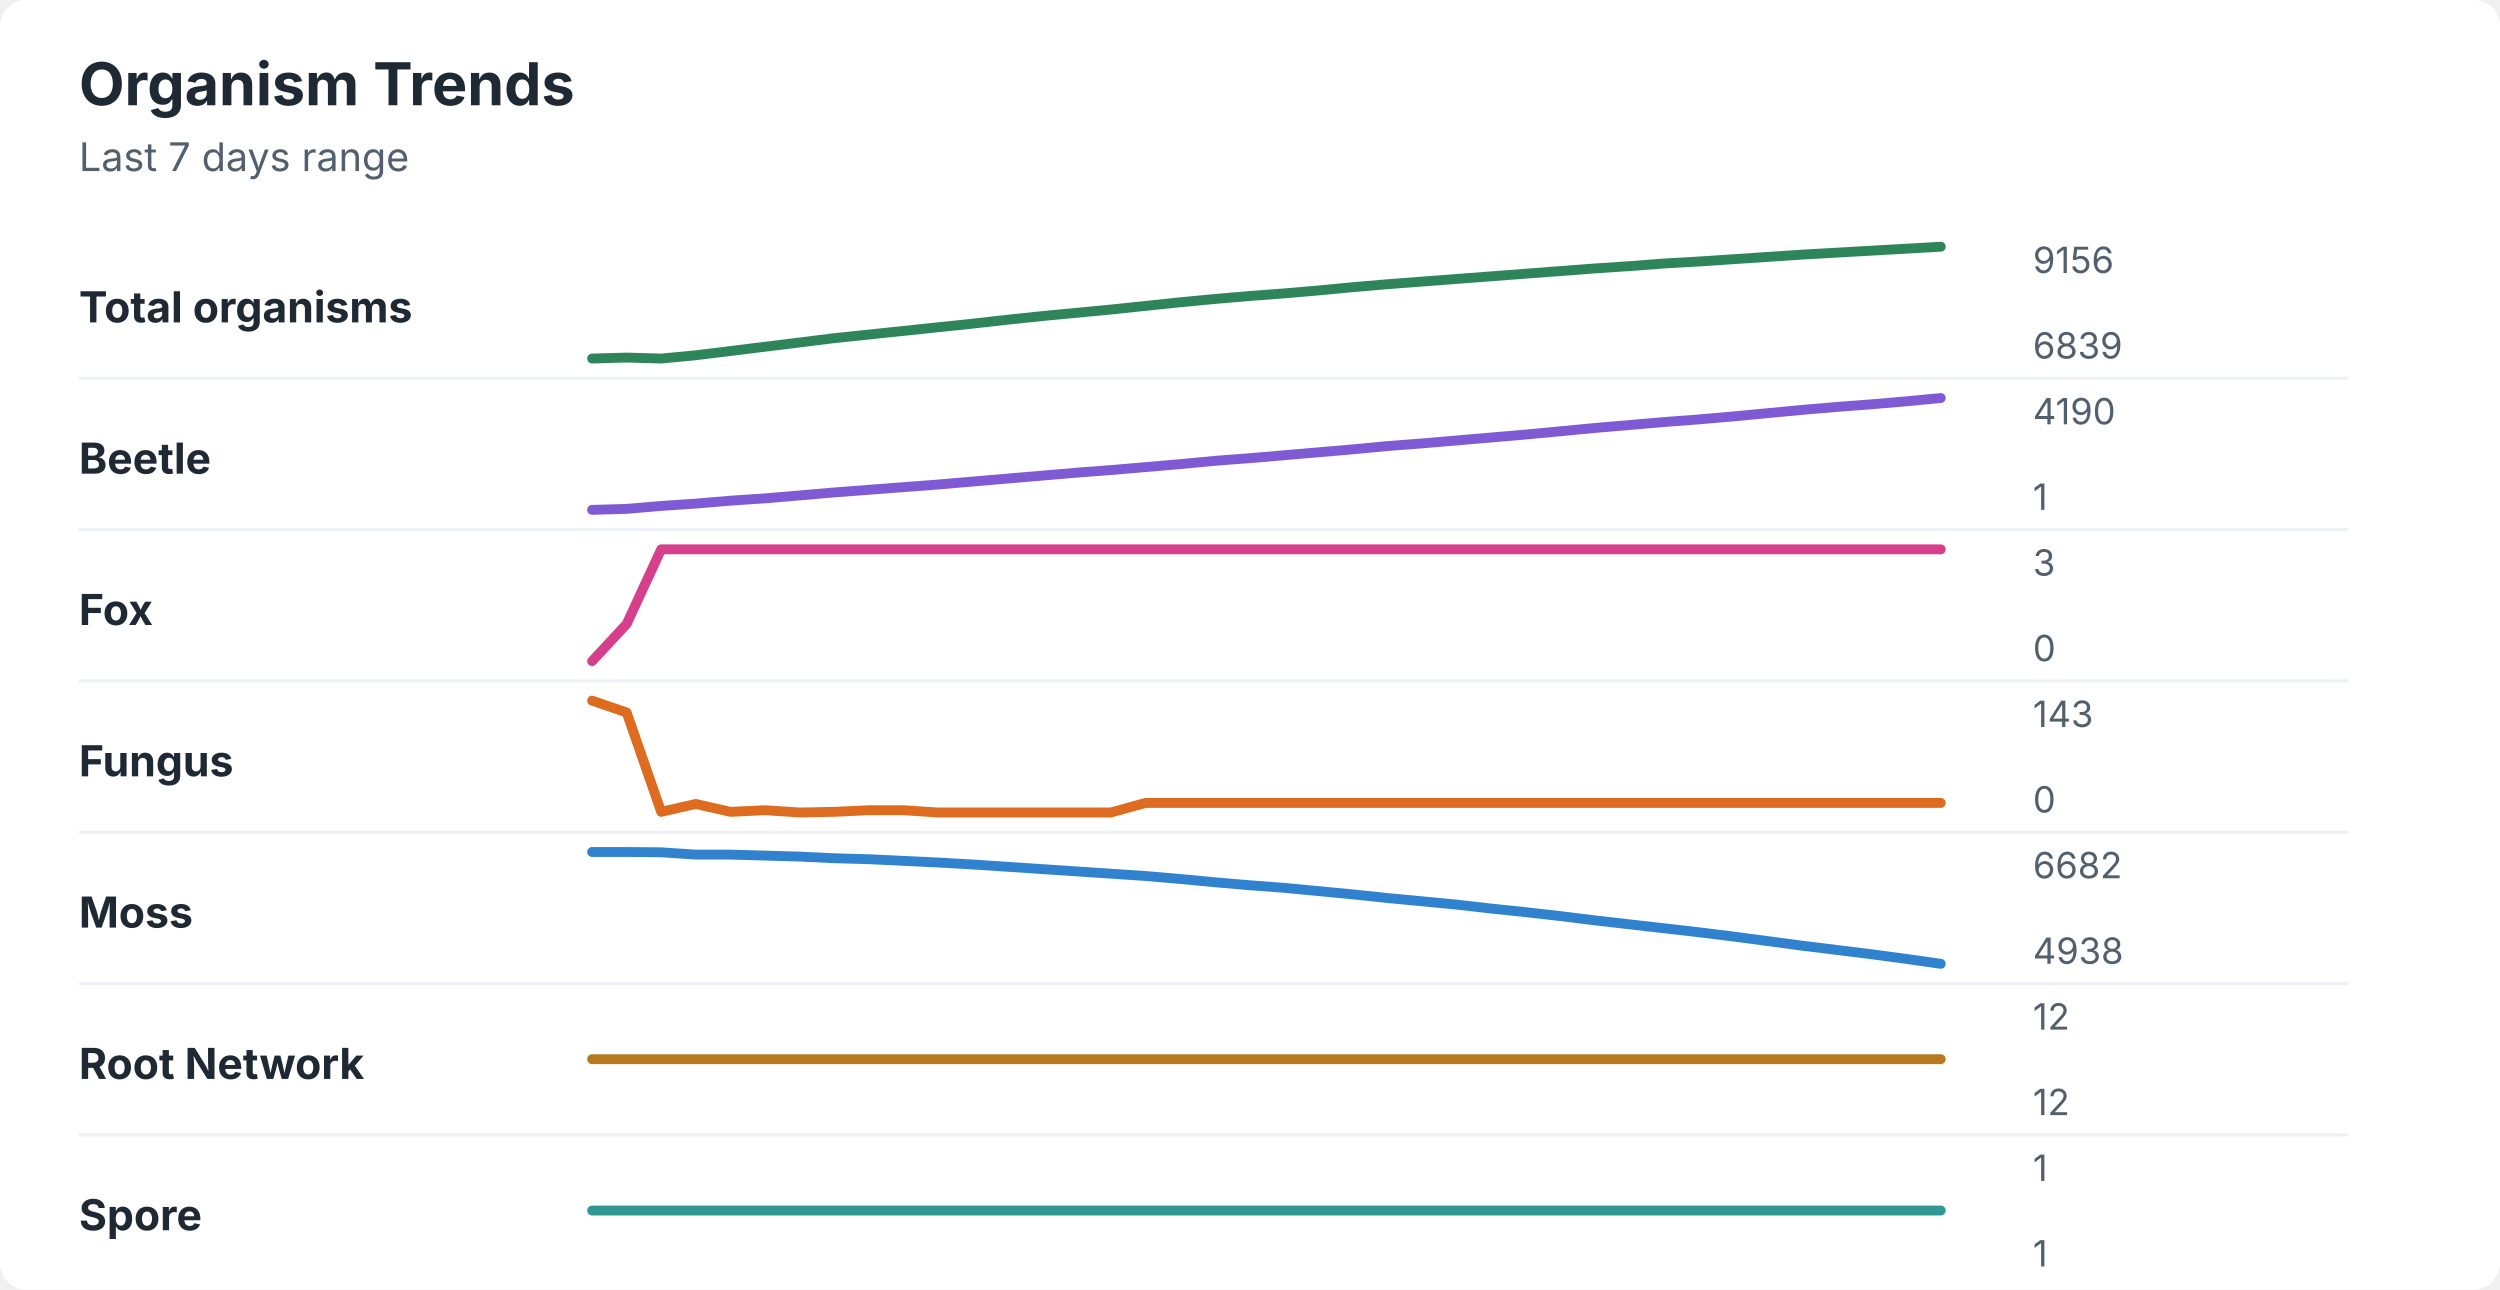
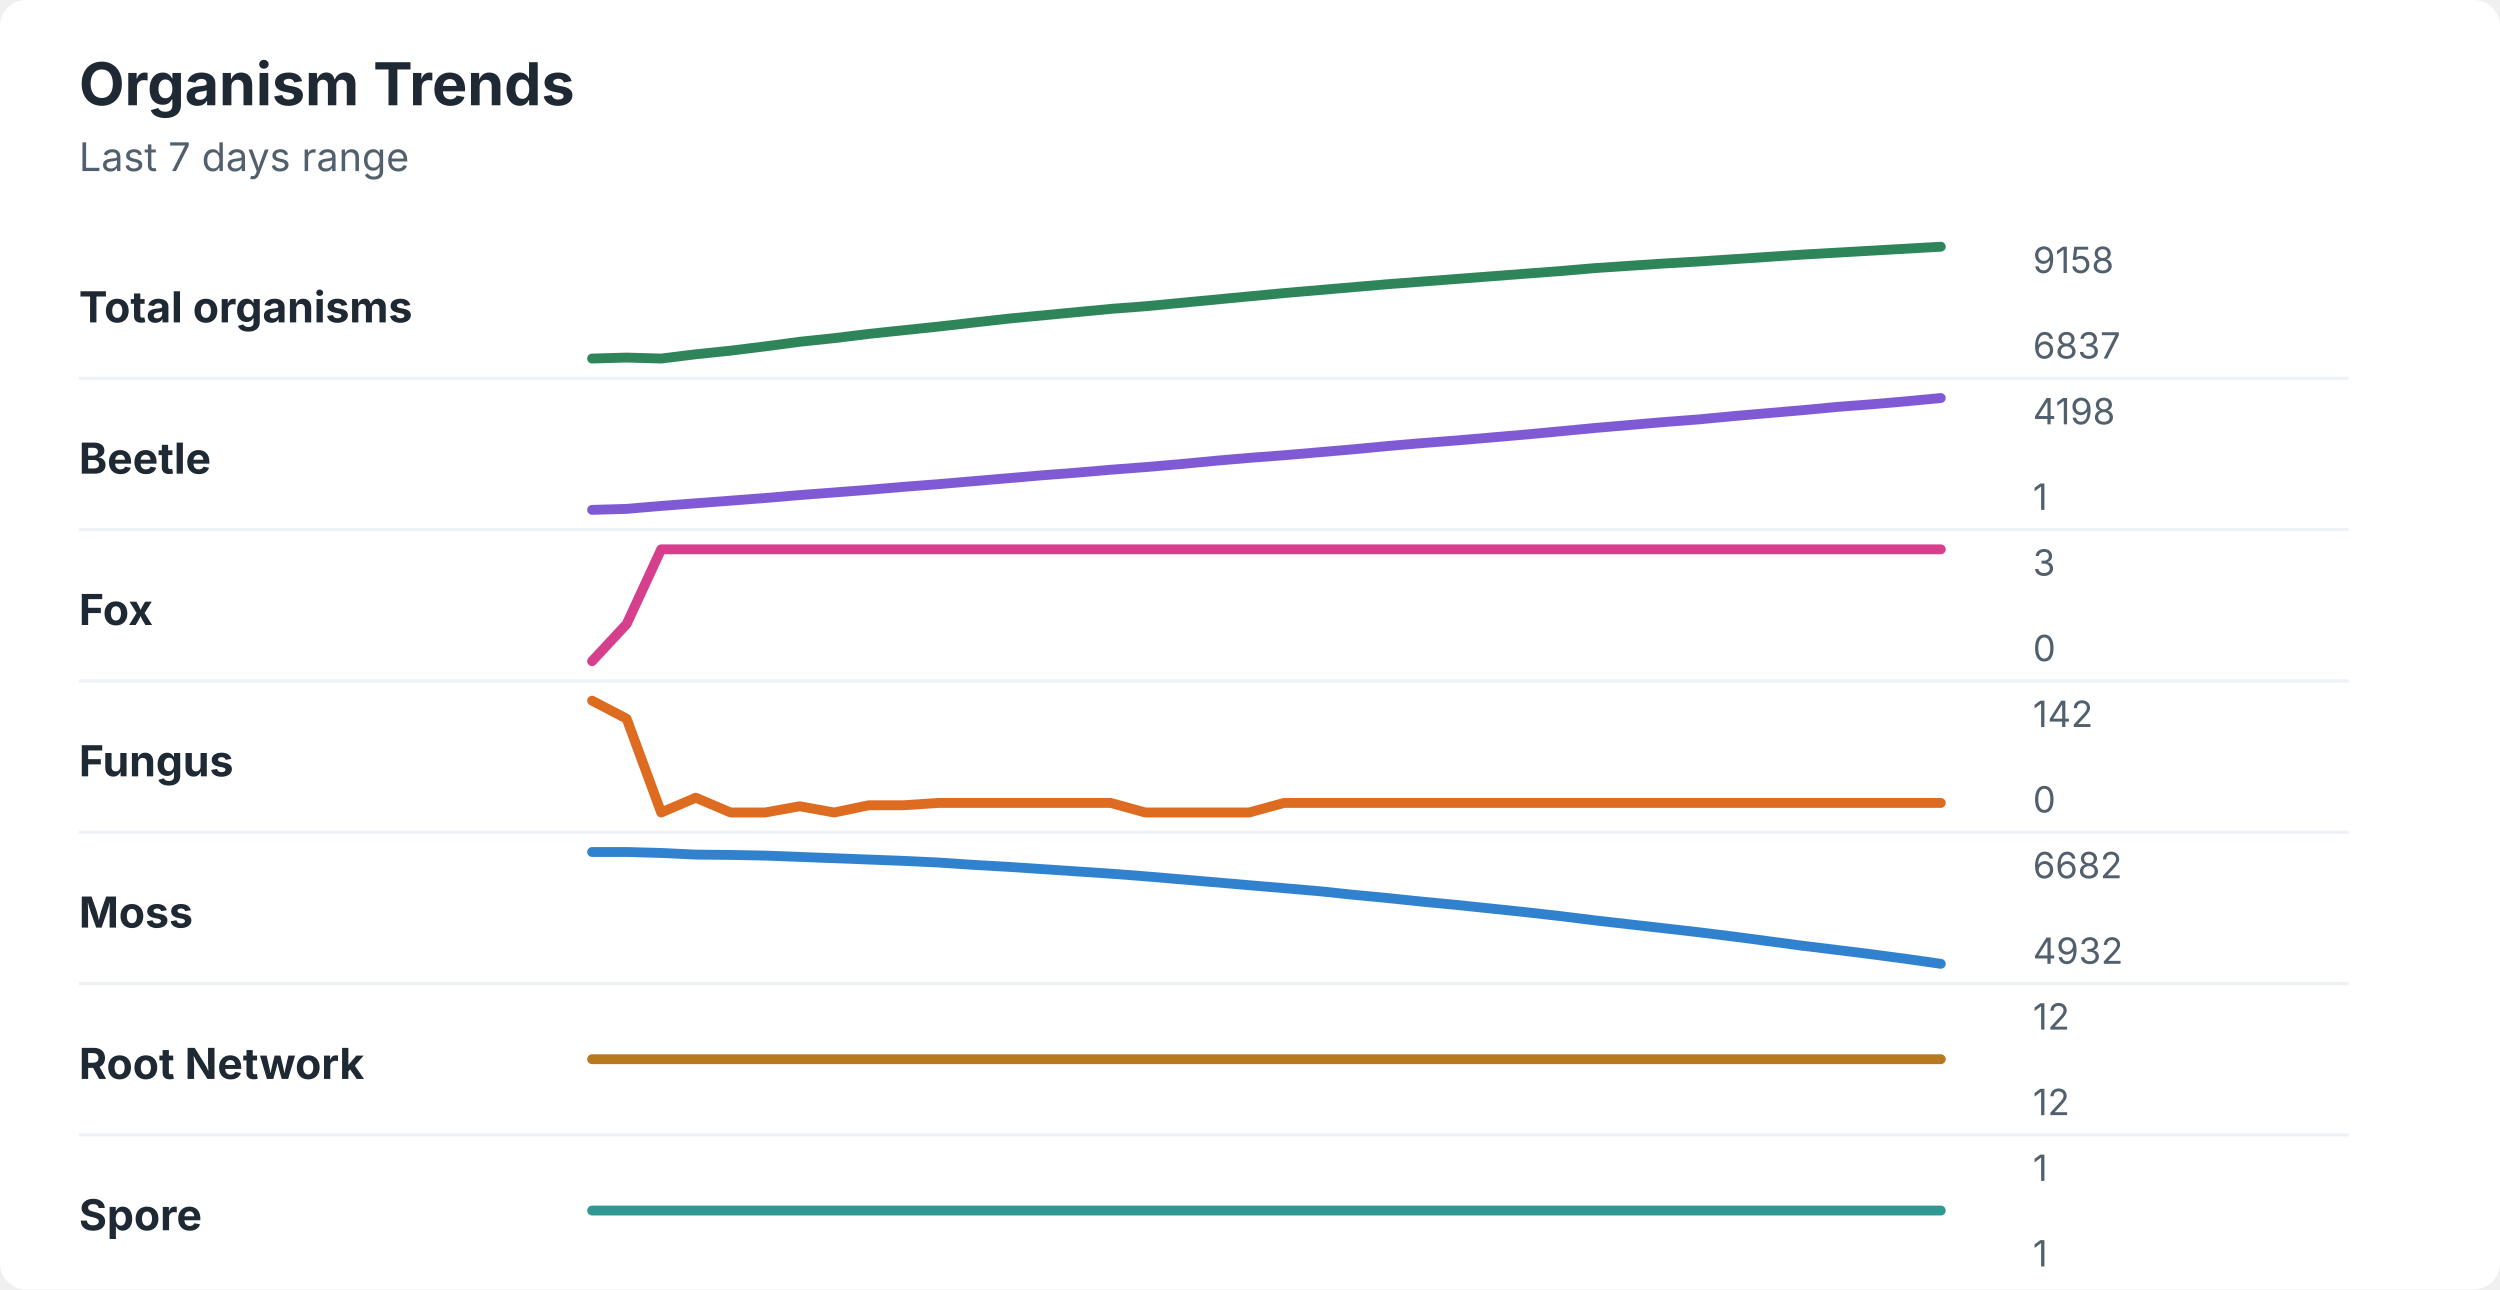
<svg xmlns="http://www.w3.org/2000/svg" width="760" height="392" viewBox="0 0 760 392" role="img" aria-labelledby="title desc">
  <rect width="760" height="392" rx="8" fill="#ffffff" />
  <style>
    text { font-family: -apple-system, BlinkMacSystemFont, "Segoe UI", sans-serif; }
    .title { font-size: 18px; font-weight: 700; fill: #1f2933; }
    .subtitle { font-size: 12px; fill: #52606d; }
    .label { font-size: 13px; font-weight: 650; fill: #1f2933; }
    .axis-value { font-size: 11px; fill: #52606d; }
    .separator { stroke: #eef2f7; stroke-width: 1; }
  </style>
  <text x="24" y="32" class="title">Organism Trends</text>
  <text x="24" y="52" class="subtitle">Last 7 days range</text>
  <text x="24" y="98" class="label">Total organisms</text>
-   <polyline points="180.0,109.0 190.5,108.7 201.0,109.0 211.5,108.0 222.1,106.7 232.6,105.4 243.1,104.1 253.6,102.8 264.1,101.7 274.6,100.6 285.1,99.5 295.6,98.4 306.2,97.2 316.7,96.1 327.2,95.1 337.7,94.1 348.2,93.0 358.7,91.9 369.2,90.9 379.7,90.0 390.3,89.2 400.8,88.3 411.3,87.3 421.8,86.4 432.3,85.6 442.8,84.8 453.3,84.0 463.8,83.2 474.4,82.4 484.9,81.6 495.4,80.9 505.9,80.1 516.4,79.5 526.9,78.8 537.4,78.1 547.9,77.4 558.5,76.8 569.0,76.2 579.5,75.6 590.0,75.0 " fill="none" stroke="#2f855a" stroke-width="3" stroke-linecap="round" stroke-linejoin="round" />
-   <text x="618" y="83" class="axis-value">9156</text>
-   <text x="618" y="109" class="axis-value">6839</text>
+   <polyline points="180.0,109.0 190.5,108.7 201.0,109.0 211.5,107.7 222.1,106.6 232.6,105.3 243.1,103.9 253.6,102.8 264.1,101.5 274.6,100.4 285.1,99.3 295.6,98.1 306.2,96.9 316.7,95.9 327.2,94.9 337.7,93.9 348.2,93.1 358.7,92.1 369.2,91.1 379.7,90.1 390.3,89.1 400.8,88.2 411.3,87.3 421.8,86.4 432.3,85.6 442.8,84.8 453.3,84.0 463.8,83.2 474.4,82.4 484.9,81.5 495.4,80.8 505.9,80.1 516.4,79.5 526.9,78.8 537.4,78.1 547.9,77.4 558.5,76.8 569.0,76.2 579.5,75.6 590.0,75.0 " fill="none" stroke="#2f855a" stroke-width="3" stroke-linecap="round" stroke-linejoin="round" />
+   <text x="618" y="83" class="axis-value">9158</text>
+   <text x="618" y="109" class="axis-value">6837</text>
  <line x1="24" y1="115.0" x2="714" y2="115.0" class="separator" />
  <text x="24" y="144" class="label">Beetle</text>
-   <polyline points="180.0,155.0 190.5,154.7 201.0,153.8 211.5,153.1 222.1,152.2 232.6,151.5 243.1,150.6 253.6,149.7 264.1,148.9 274.6,148.1 285.1,147.3 295.6,146.4 306.2,145.5 316.7,144.6 327.2,143.7 337.7,142.9 348.2,142.0 358.7,141.1 369.2,140.1 379.7,139.3 390.3,138.4 400.8,137.5 411.3,136.6 421.8,135.6 432.3,134.8 442.8,133.9 453.3,133.0 463.8,132.1 474.4,131.1 484.9,130.1 495.4,129.2 505.9,128.3 516.4,127.5 526.9,126.6 537.4,125.6 547.9,124.6 558.5,123.7 569.0,122.9 579.5,122.0 590.0,121.0 " fill="none" stroke="#805ad5" stroke-width="3" stroke-linecap="round" stroke-linejoin="round" />
-   <text x="618" y="129" class="axis-value">4190</text>
+   <polyline points="180.0,155.0 190.5,154.7 201.0,153.8 211.5,153.0 222.1,152.2 232.6,151.4 243.1,150.5 253.6,149.7 264.1,148.9 274.6,148.0 285.1,147.2 295.6,146.3 306.2,145.4 316.7,144.5 327.2,143.7 337.7,142.8 348.2,142.0 358.7,141.1 369.2,140.1 379.7,139.2 390.3,138.4 400.8,137.5 411.3,136.6 421.8,135.6 432.3,134.7 442.8,133.9 453.3,133.0 463.8,132.1 474.4,131.1 484.9,130.1 495.4,129.2 505.9,128.3 516.4,127.5 526.9,126.5 537.4,125.6 547.9,124.7 558.5,123.7 569.0,122.9 579.5,122.0 590.0,121.0 " fill="none" stroke="#805ad5" stroke-width="3" stroke-linecap="round" stroke-linejoin="round" />
+   <text x="618" y="129" class="axis-value">4198</text>
  <text x="618" y="155" class="axis-value">1</text>
  <line x1="24" y1="161.0" x2="714" y2="161.0" class="separator" />
  <text x="24" y="190" class="label">Fox</text>
  <polyline points="180.0,201.0 190.5,189.7 201.0,167.0 211.5,167.0 222.1,167.0 232.6,167.0 243.1,167.0 253.6,167.0 264.1,167.0 274.6,167.0 285.1,167.0 295.6,167.0 306.2,167.0 316.7,167.0 327.2,167.0 337.7,167.0 348.2,167.0 358.7,167.0 369.2,167.0 379.7,167.0 390.3,167.0 400.8,167.0 411.3,167.0 421.8,167.0 432.3,167.0 442.8,167.0 453.3,167.0 463.8,167.0 474.4,167.0 484.9,167.0 495.4,167.0 505.9,167.0 516.4,167.0 526.9,167.0 537.4,167.0 547.9,167.0 558.5,167.0 569.0,167.0 579.5,167.0 590.0,167.0 " fill="none" stroke="#d53f8c" stroke-width="3" stroke-linecap="round" stroke-linejoin="round" />
  <text x="618" y="175" class="axis-value">3</text>
  <text x="618" y="201" class="axis-value">0</text>
  <line x1="24" y1="207.0" x2="714" y2="207.0" class="separator" />
  <text x="24" y="236" class="label">Fungus</text>
-   <polyline points="180.0,213.0 190.5,216.6 201.0,246.8 211.5,244.4 222.1,246.8 232.6,246.3 243.1,247.0 253.6,246.8 264.1,246.3 274.6,246.3 285.1,247.0 295.6,247.0 306.2,247.0 316.7,247.0 327.2,247.0 337.7,247.0 348.2,244.1 358.7,244.1 369.2,244.1 379.7,244.1 390.3,244.1 400.8,244.1 411.3,244.1 421.8,244.1 432.3,244.1 442.8,244.1 453.3,244.1 463.8,244.1 474.4,244.1 484.9,244.1 495.4,244.1 505.9,244.1 516.4,244.1 526.9,244.1 537.4,244.1 547.9,244.1 558.5,244.1 569.0,244.1 579.5,244.1 590.0,244.1 " fill="none" stroke="#dd6b20" stroke-width="3" stroke-linecap="round" stroke-linejoin="round" />
-   <text x="618" y="221" class="axis-value">143</text>
+   <polyline points="180.0,213.0 190.5,218.5 201.0,247.0 211.5,242.5 222.1,247.0 232.6,247.0 243.1,245.1 253.6,247.0 264.1,244.8 274.6,244.8 285.1,244.1 295.6,244.1 306.2,244.1 316.7,244.1 327.2,244.1 337.7,244.1 348.2,247.0 358.7,247.0 369.2,247.0 379.7,247.0 390.3,244.1 400.8,244.1 411.3,244.1 421.8,244.1 432.3,244.1 442.8,244.1 453.3,244.1 463.8,244.1 474.4,244.1 484.9,244.1 495.4,244.1 505.9,244.1 516.4,244.1 526.9,244.1 537.4,244.1 547.9,244.1 558.5,244.1 569.0,244.1 579.5,244.1 590.0,244.1 " fill="none" stroke="#dd6b20" stroke-width="3" stroke-linecap="round" stroke-linejoin="round" />
+   <text x="618" y="221" class="axis-value">142</text>
  <text x="618" y="247" class="axis-value">0</text>
  <line x1="24" y1="253.0" x2="714" y2="253.0" class="separator" />
  <text x="24" y="282" class="label">Moss</text>
-   <polyline points="180.0,259.0 190.5,259.0 201.0,259.1 211.5,259.8 222.1,259.8 232.6,260.1 243.1,260.4 253.6,260.9 264.1,261.2 274.6,261.7 285.1,262.2 295.6,262.8 306.2,263.5 316.7,264.2 327.2,264.9 337.7,265.6 348.2,266.3 358.7,267.2 369.2,268.2 379.7,269.1 390.3,269.9 400.8,270.9 411.3,271.9 421.8,273.0 432.3,274.0 442.8,275.0 453.3,276.2 463.8,277.3 474.4,278.5 484.9,279.8 495.4,281.0 505.9,282.2 516.4,283.4 526.9,284.7 537.4,286.1 547.9,287.5 558.5,288.8 569.0,290.1 579.5,291.5 590.0,293.0 " fill="none" stroke="#3182ce" stroke-width="3" stroke-linecap="round" stroke-linejoin="round" />
+   <polyline points="180.0,259.0 190.5,259.0 201.0,259.3 211.5,259.8 222.1,259.9 232.6,260.1 243.1,260.5 253.6,260.9 264.1,261.3 274.6,261.7 285.1,262.2 295.6,262.9 306.2,263.5 316.7,264.2 327.2,264.9 337.7,265.6 348.2,266.4 358.7,267.3 369.2,268.2 379.7,269.1 390.3,270.0 400.8,270.9 411.3,272.0 421.8,273.0 432.3,274.1 442.8,275.1 453.3,276.2 463.8,277.3 474.4,278.5 484.9,279.8 495.4,281.0 505.9,282.2 516.4,283.4 526.9,284.7 537.4,286.1 547.9,287.5 558.5,288.8 569.0,290.1 579.5,291.5 590.0,293.0 " fill="none" stroke="#3182ce" stroke-width="3" stroke-linecap="round" stroke-linejoin="round" />
  <text x="618" y="267" class="axis-value">6682</text>
-   <text x="618" y="293" class="axis-value">4938</text>
+   <text x="618" y="293" class="axis-value">4932</text>
  <line x1="24" y1="299.0" x2="714" y2="299.0" class="separator" />
  <text x="24" y="328" class="label">Root Network</text>
  <polyline points="180.0,322.0 190.5,322.0 201.0,322.0 211.5,322.0 222.1,322.0 232.6,322.0 243.1,322.0 253.6,322.0 264.1,322.0 274.6,322.0 285.1,322.0 295.6,322.0 306.2,322.0 316.7,322.0 327.2,322.0 337.7,322.0 348.2,322.0 358.7,322.0 369.2,322.0 379.7,322.0 390.3,322.0 400.8,322.0 411.3,322.0 421.8,322.0 432.3,322.0 442.8,322.0 453.3,322.0 463.8,322.0 474.4,322.0 484.9,322.0 495.4,322.0 505.9,322.0 516.4,322.0 526.9,322.0 537.4,322.0 547.9,322.0 558.5,322.0 569.0,322.0 579.5,322.0 590.0,322.0 " fill="none" stroke="#b7791f" stroke-width="3" stroke-linecap="round" stroke-linejoin="round" />
  <text x="618" y="313" class="axis-value">12</text>
  <text x="618" y="339" class="axis-value">12</text>
  <line x1="24" y1="345.0" x2="714" y2="345.0" class="separator" />
  <text x="24" y="374" class="label">Spore</text>
  <polyline points="180.0,368.0 190.5,368.0 201.0,368.0 211.5,368.0 222.1,368.0 232.6,368.0 243.1,368.0 253.6,368.0 264.1,368.0 274.6,368.0 285.1,368.0 295.6,368.0 306.2,368.0 316.7,368.0 327.2,368.0 337.7,368.0 348.2,368.0 358.7,368.0 369.2,368.0 379.7,368.0 390.3,368.0 400.8,368.0 411.3,368.0 421.8,368.0 432.3,368.0 442.8,368.0 453.3,368.0 463.8,368.0 474.4,368.0 484.9,368.0 495.4,368.0 505.9,368.0 516.4,368.0 526.9,368.0 537.4,368.0 547.9,368.0 558.5,368.0 569.0,368.0 579.5,368.0 590.0,368.0 " fill="none" stroke="#319795" stroke-width="3" stroke-linecap="round" stroke-linejoin="round" />
  <text x="618" y="359" class="axis-value">1</text>
  <text x="618" y="385" class="axis-value">1</text>
</svg>
